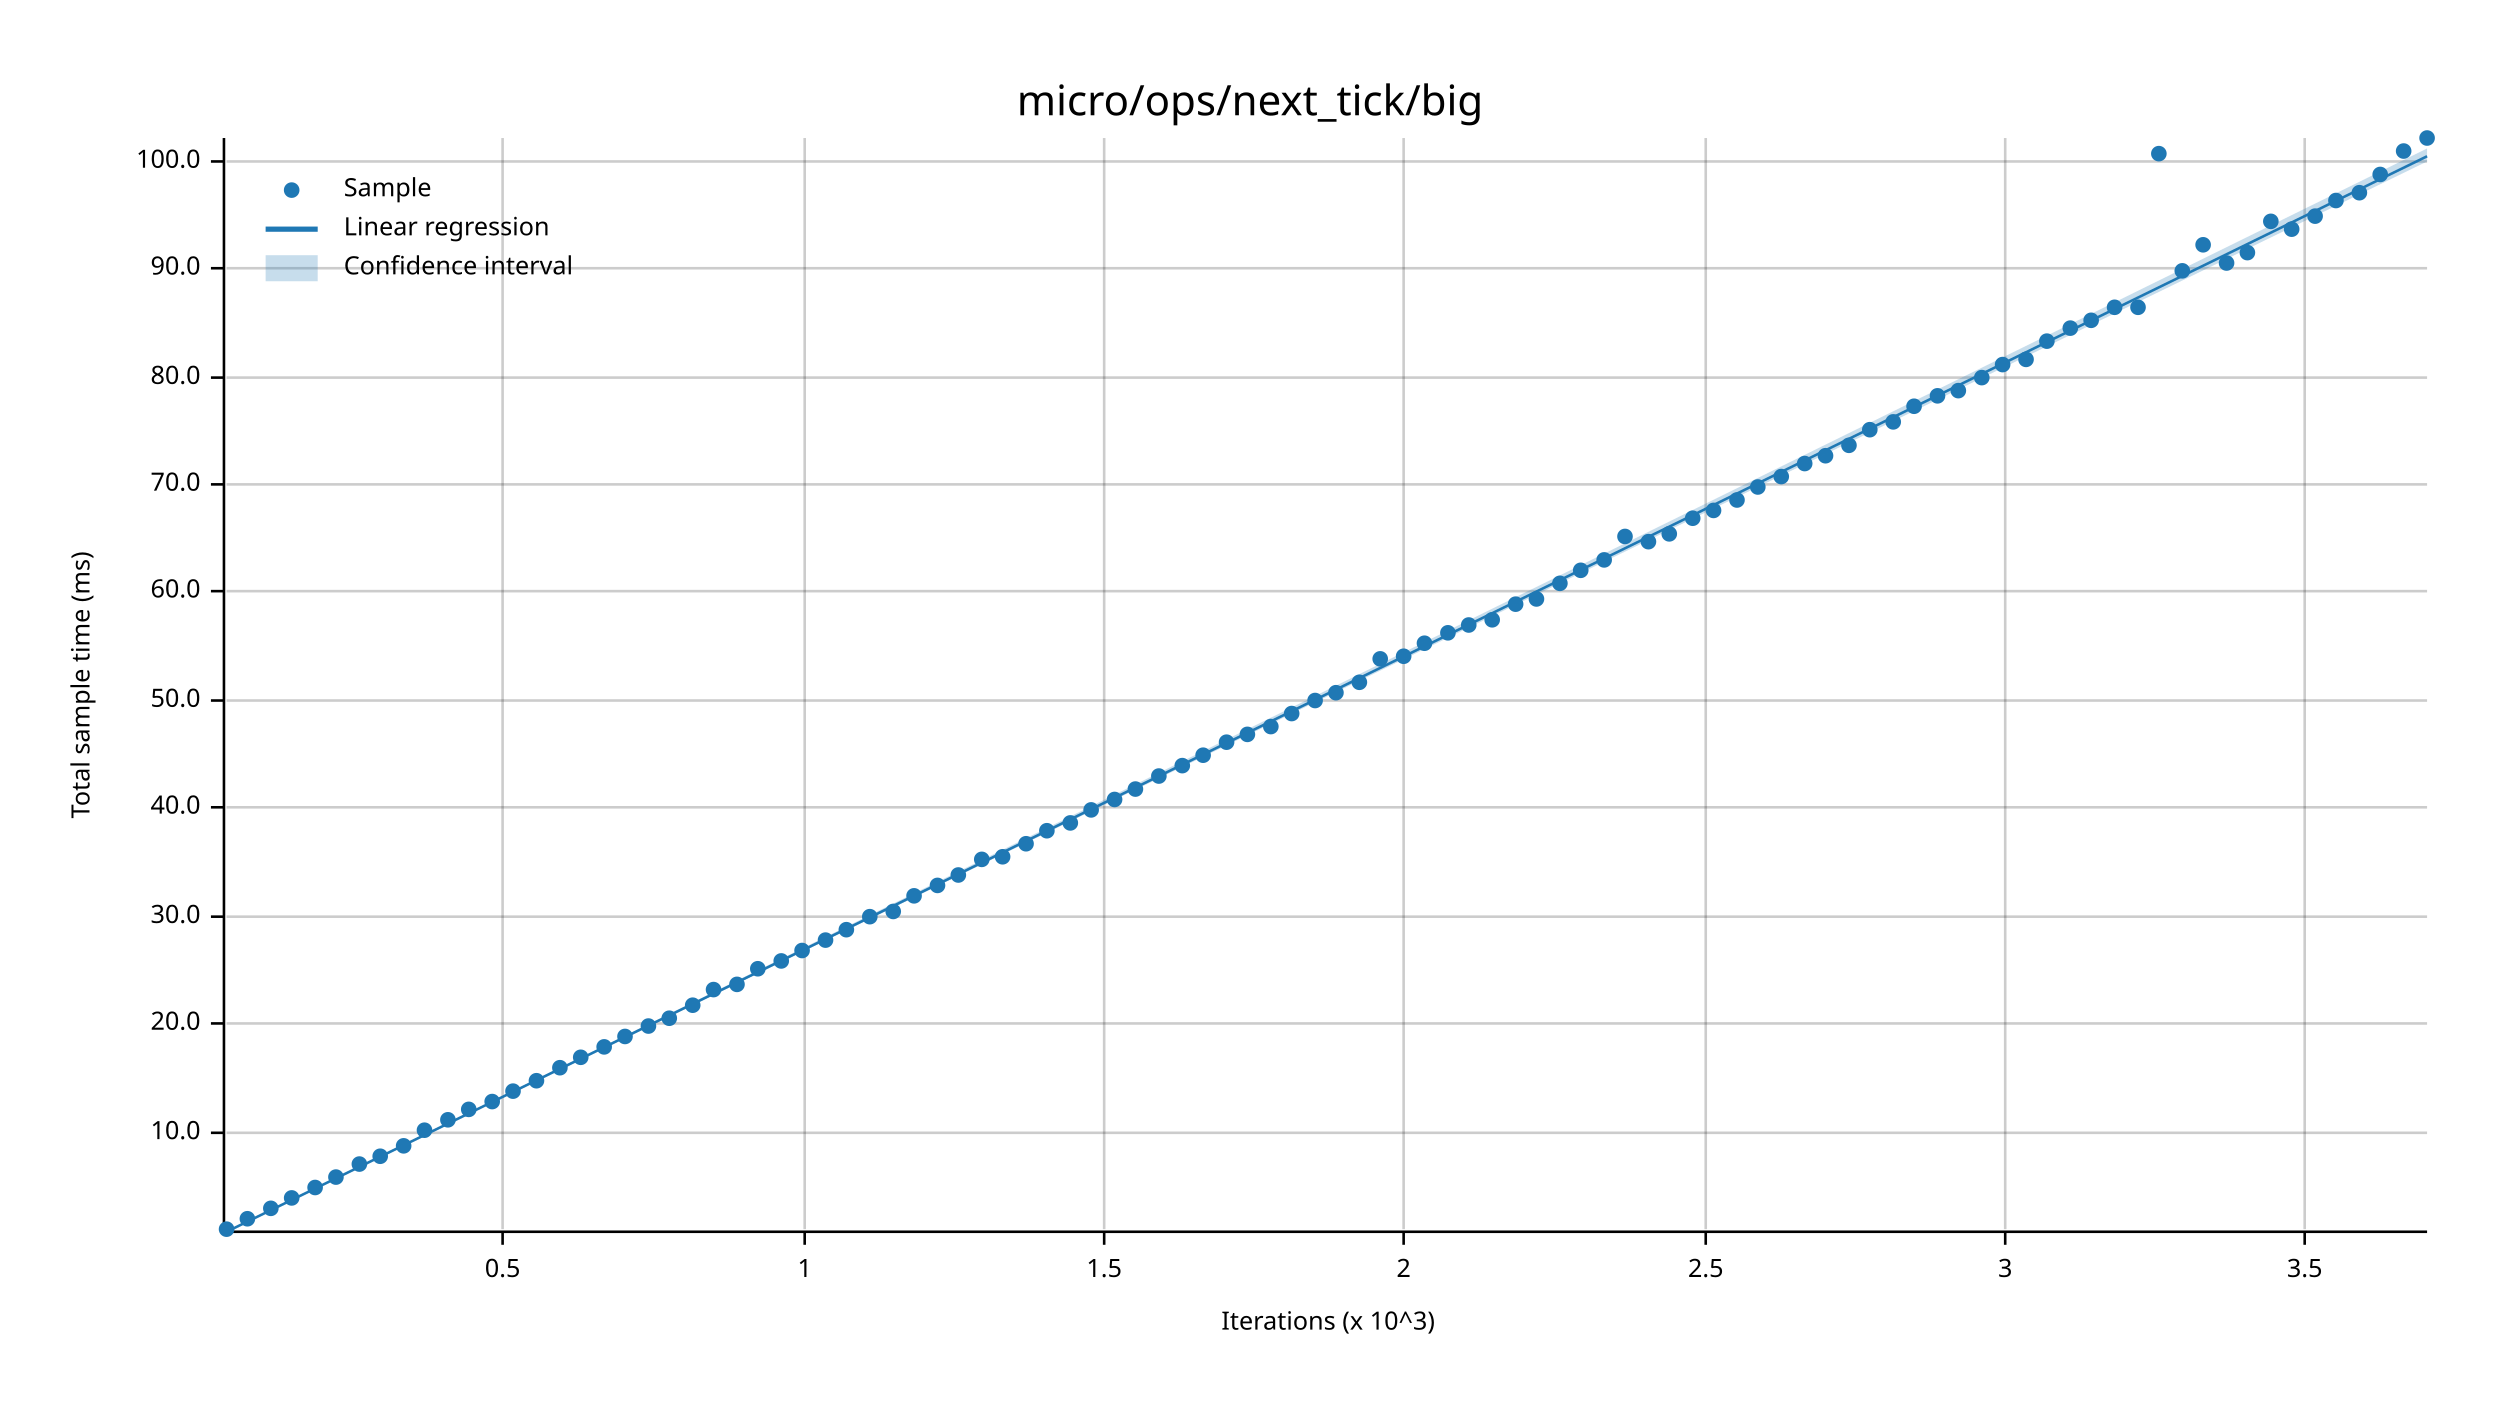
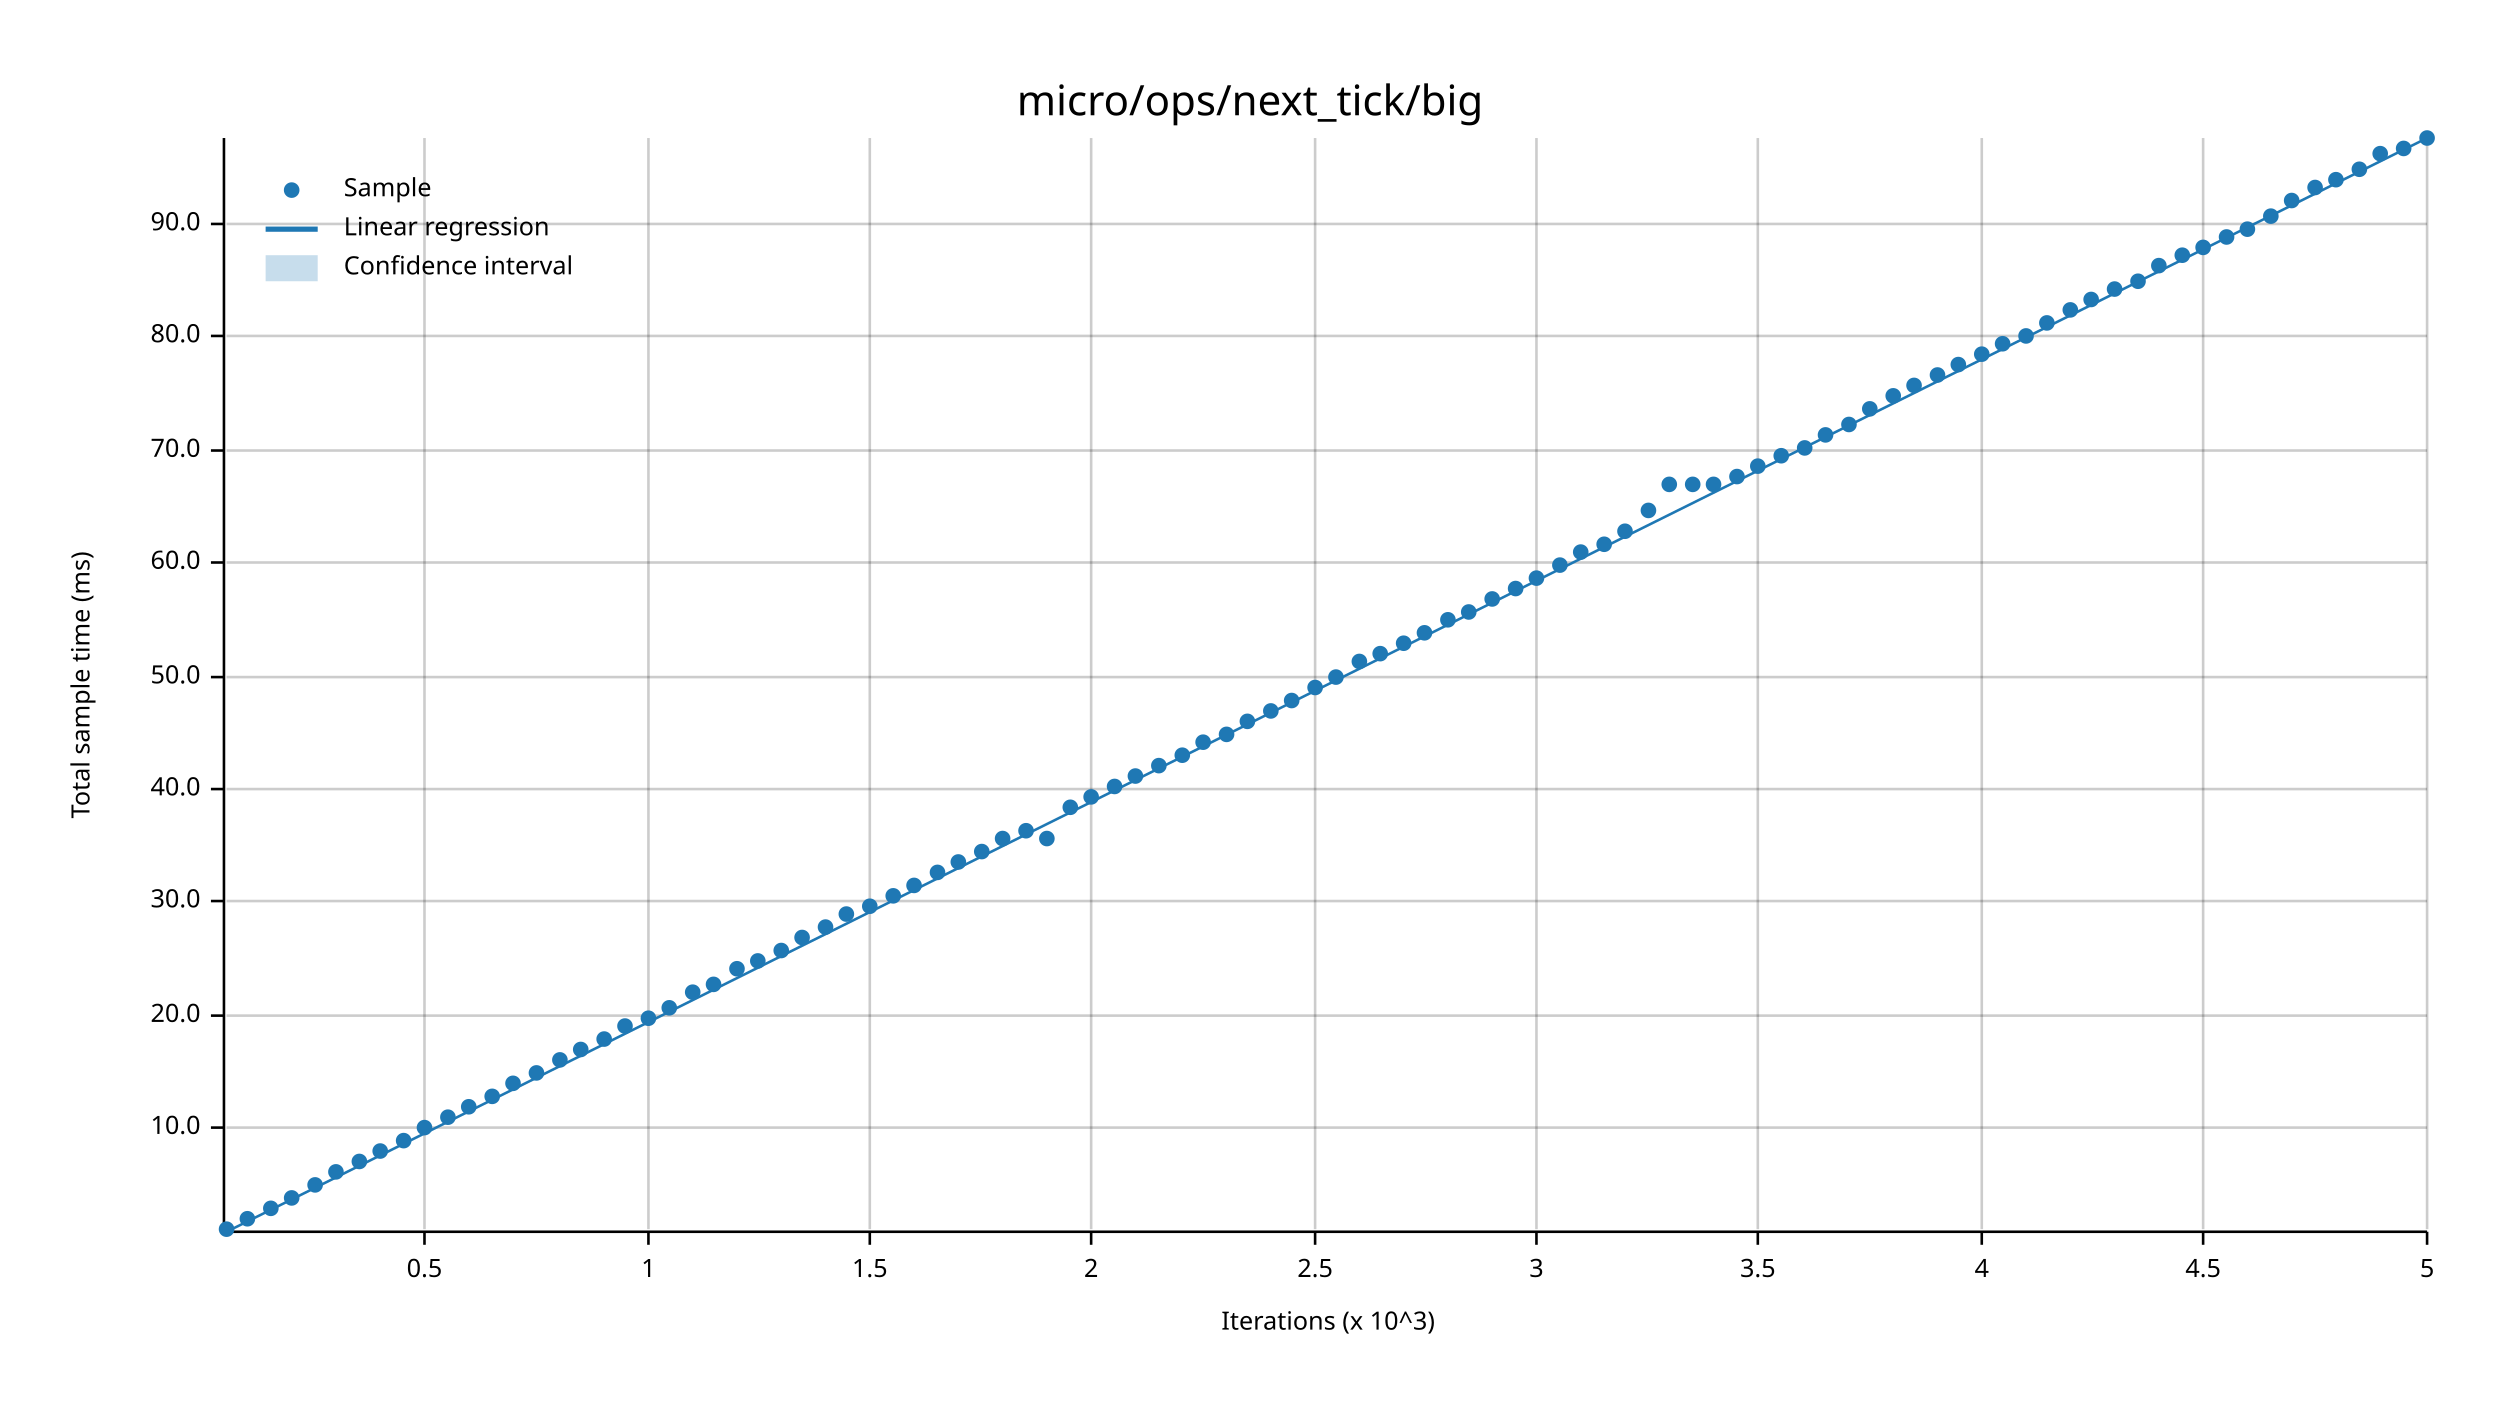
<svg xmlns="http://www.w3.org/2000/svg" width="960" height="540" viewBox="0 0 960 540">
  <text x="480" y="32" dy="0.76em" text-anchor="middle" font-family="sans-serif" font-size="16.129" opacity="1" fill="#000000">
micro/ops/next_tick/big
</text>
  <text x="27" y="263" dy="0.76em" text-anchor="middle" font-family="sans-serif" font-size="9.677" opacity="1" fill="#000000" transform="rotate(270, 27, 263)">
Total sample time (ms)
</text>
  <text x="510" y="513" dy="-0.5ex" text-anchor="middle" font-family="sans-serif" font-size="9.677" opacity="1" fill="#000000">
Iterations (x 10^3)
</text>
-   <line opacity="0.2" stroke="#000000" stroke-width="1" x1="193" y1="472" x2="193" y2="53" />
-   <line opacity="0.2" stroke="#000000" stroke-width="1" x1="309" y1="472" x2="309" y2="53" />
-   <line opacity="0.2" stroke="#000000" stroke-width="1" x1="424" y1="472" x2="424" y2="53" />
-   <line opacity="0.2" stroke="#000000" stroke-width="1" x1="539" y1="472" x2="539" y2="53" />
-   <line opacity="0.2" stroke="#000000" stroke-width="1" x1="655" y1="472" x2="655" y2="53" />
-   <line opacity="0.2" stroke="#000000" stroke-width="1" x1="770" y1="472" x2="770" y2="53" />
-   <line opacity="0.2" stroke="#000000" stroke-width="1" x1="885" y1="472" x2="885" y2="53" />
-   <line opacity="0.2" stroke="#000000" stroke-width="1" x1="87" y1="435" x2="932" y2="435" />
-   <line opacity="0.2" stroke="#000000" stroke-width="1" x1="87" y1="393" x2="932" y2="393" />
-   <line opacity="0.2" stroke="#000000" stroke-width="1" x1="87" y1="352" x2="932" y2="352" />
-   <line opacity="0.2" stroke="#000000" stroke-width="1" x1="87" y1="310" x2="932" y2="310" />
-   <line opacity="0.2" stroke="#000000" stroke-width="1" x1="87" y1="269" x2="932" y2="269" />
-   <line opacity="0.2" stroke="#000000" stroke-width="1" x1="87" y1="227" x2="932" y2="227" />
-   <line opacity="0.2" stroke="#000000" stroke-width="1" x1="87" y1="186" x2="932" y2="186" />
-   <line opacity="0.2" stroke="#000000" stroke-width="1" x1="87" y1="145" x2="932" y2="145" />
-   <line opacity="0.2" stroke="#000000" stroke-width="1" x1="87" y1="103" x2="932" y2="103" />
-   <line opacity="0.2" stroke="#000000" stroke-width="1" x1="87" y1="62" x2="932" y2="62" />
+   <line opacity="0.2" stroke="#000000" stroke-width="1" x1="163" y1="472" x2="163" y2="53" />
+   <line opacity="0.2" stroke="#000000" stroke-width="1" x1="249" y1="472" x2="249" y2="53" />
+   <line opacity="0.2" stroke="#000000" stroke-width="1" x1="334" y1="472" x2="334" y2="53" />
+   <line opacity="0.2" stroke="#000000" stroke-width="1" x1="419" y1="472" x2="419" y2="53" />
+   <line opacity="0.2" stroke="#000000" stroke-width="1" x1="505" y1="472" x2="505" y2="53" />
+   <line opacity="0.2" stroke="#000000" stroke-width="1" x1="590" y1="472" x2="590" y2="53" />
+   <line opacity="0.2" stroke="#000000" stroke-width="1" x1="675" y1="472" x2="675" y2="53" />
+   <line opacity="0.2" stroke="#000000" stroke-width="1" x1="761" y1="472" x2="761" y2="53" />
+   <line opacity="0.2" stroke="#000000" stroke-width="1" x1="846" y1="472" x2="846" y2="53" />
+   <line opacity="0.2" stroke="#000000" stroke-width="1" x1="932" y1="472" x2="932" y2="53" />
+   <line opacity="0.2" stroke="#000000" stroke-width="1" x1="87" y1="433" x2="932" y2="433" />
+   <line opacity="0.2" stroke="#000000" stroke-width="1" x1="87" y1="390" x2="932" y2="390" />
+   <line opacity="0.2" stroke="#000000" stroke-width="1" x1="87" y1="346" x2="932" y2="346" />
+   <line opacity="0.2" stroke="#000000" stroke-width="1" x1="87" y1="303" x2="932" y2="303" />
+   <line opacity="0.2" stroke="#000000" stroke-width="1" x1="87" y1="260" x2="932" y2="260" />
+   <line opacity="0.2" stroke="#000000" stroke-width="1" x1="87" y1="216" x2="932" y2="216" />
+   <line opacity="0.2" stroke="#000000" stroke-width="1" x1="87" y1="173" x2="932" y2="173" />
+   <line opacity="0.2" stroke="#000000" stroke-width="1" x1="87" y1="129" x2="932" y2="129" />
+   <line opacity="0.2" stroke="#000000" stroke-width="1" x1="87" y1="86" x2="932" y2="86" />
  <polyline fill="none" opacity="1" stroke="#000000" stroke-width="1" points="86,53 86,472 " />
-   <text x="77" y="435" dy="0.5ex" text-anchor="end" font-family="sans-serif" font-size="9.677" opacity="1" fill="#000000">
+   <text x="77" y="433" dy="0.5ex" text-anchor="end" font-family="sans-serif" font-size="9.677" opacity="1" fill="#000000">
10.0
</text>
-   <polyline fill="none" opacity="1" stroke="#000000" stroke-width="1" points="81,435 86,435 " />
-   <text x="77" y="393" dy="0.5ex" text-anchor="end" font-family="sans-serif" font-size="9.677" opacity="1" fill="#000000">
+   <polyline fill="none" opacity="1" stroke="#000000" stroke-width="1" points="81,433 86,433 " />
+   <text x="77" y="390" dy="0.5ex" text-anchor="end" font-family="sans-serif" font-size="9.677" opacity="1" fill="#000000">
20.0
</text>
-   <polyline fill="none" opacity="1" stroke="#000000" stroke-width="1" points="81,393 86,393 " />
-   <text x="77" y="352" dy="0.5ex" text-anchor="end" font-family="sans-serif" font-size="9.677" opacity="1" fill="#000000">
+   <polyline fill="none" opacity="1" stroke="#000000" stroke-width="1" points="81,390 86,390 " />
+   <text x="77" y="346" dy="0.5ex" text-anchor="end" font-family="sans-serif" font-size="9.677" opacity="1" fill="#000000">
30.0
</text>
-   <polyline fill="none" opacity="1" stroke="#000000" stroke-width="1" points="81,352 86,352 " />
-   <text x="77" y="310" dy="0.5ex" text-anchor="end" font-family="sans-serif" font-size="9.677" opacity="1" fill="#000000">
+   <polyline fill="none" opacity="1" stroke="#000000" stroke-width="1" points="81,346 86,346 " />
+   <text x="77" y="303" dy="0.5ex" text-anchor="end" font-family="sans-serif" font-size="9.677" opacity="1" fill="#000000">
40.0
</text>
-   <polyline fill="none" opacity="1" stroke="#000000" stroke-width="1" points="81,310 86,310 " />
-   <text x="77" y="269" dy="0.5ex" text-anchor="end" font-family="sans-serif" font-size="9.677" opacity="1" fill="#000000">
+   <polyline fill="none" opacity="1" stroke="#000000" stroke-width="1" points="81,303 86,303 " />
+   <text x="77" y="260" dy="0.5ex" text-anchor="end" font-family="sans-serif" font-size="9.677" opacity="1" fill="#000000">
50.0
</text>
-   <polyline fill="none" opacity="1" stroke="#000000" stroke-width="1" points="81,269 86,269 " />
-   <text x="77" y="227" dy="0.5ex" text-anchor="end" font-family="sans-serif" font-size="9.677" opacity="1" fill="#000000">
+   <polyline fill="none" opacity="1" stroke="#000000" stroke-width="1" points="81,260 86,260 " />
+   <text x="77" y="216" dy="0.5ex" text-anchor="end" font-family="sans-serif" font-size="9.677" opacity="1" fill="#000000">
60.0
</text>
-   <polyline fill="none" opacity="1" stroke="#000000" stroke-width="1" points="81,227 86,227 " />
-   <text x="77" y="186" dy="0.5ex" text-anchor="end" font-family="sans-serif" font-size="9.677" opacity="1" fill="#000000">
+   <polyline fill="none" opacity="1" stroke="#000000" stroke-width="1" points="81,216 86,216 " />
+   <text x="77" y="173" dy="0.5ex" text-anchor="end" font-family="sans-serif" font-size="9.677" opacity="1" fill="#000000">
70.0
</text>
-   <polyline fill="none" opacity="1" stroke="#000000" stroke-width="1" points="81,186 86,186 " />
-   <text x="77" y="145" dy="0.5ex" text-anchor="end" font-family="sans-serif" font-size="9.677" opacity="1" fill="#000000">
+   <polyline fill="none" opacity="1" stroke="#000000" stroke-width="1" points="81,173 86,173 " />
+   <text x="77" y="129" dy="0.5ex" text-anchor="end" font-family="sans-serif" font-size="9.677" opacity="1" fill="#000000">
80.0
</text>
-   <polyline fill="none" opacity="1" stroke="#000000" stroke-width="1" points="81,145 86,145 " />
-   <text x="77" y="103" dy="0.5ex" text-anchor="end" font-family="sans-serif" font-size="9.677" opacity="1" fill="#000000">
+   <polyline fill="none" opacity="1" stroke="#000000" stroke-width="1" points="81,129 86,129 " />
+   <text x="77" y="86" dy="0.5ex" text-anchor="end" font-family="sans-serif" font-size="9.677" opacity="1" fill="#000000">
90.0
</text>
-   <polyline fill="none" opacity="1" stroke="#000000" stroke-width="1" points="81,103 86,103 " />
-   <text x="77" y="62" dy="0.5ex" text-anchor="end" font-family="sans-serif" font-size="9.677" opacity="1" fill="#000000">
- 100.0
- </text>
-   <polyline fill="none" opacity="1" stroke="#000000" stroke-width="1" points="81,62 86,62 " />
+   <polyline fill="none" opacity="1" stroke="#000000" stroke-width="1" points="81,86 86,86 " />
  <polyline fill="none" opacity="1" stroke="#000000" stroke-width="1" points="87,473 932,473 " />
-   <text x="193" y="483" dy="0.76em" text-anchor="middle" font-family="sans-serif" font-size="9.677" opacity="1" fill="#000000">
+   <text x="163" y="483" dy="0.76em" text-anchor="middle" font-family="sans-serif" font-size="9.677" opacity="1" fill="#000000">
0.5
</text>
-   <polyline fill="none" opacity="1" stroke="#000000" stroke-width="1" points="193,473 193,478 " />
-   <text x="309" y="483" dy="0.76em" text-anchor="middle" font-family="sans-serif" font-size="9.677" opacity="1" fill="#000000">
+   <polyline fill="none" opacity="1" stroke="#000000" stroke-width="1" points="163,473 163,478 " />
+   <text x="249" y="483" dy="0.76em" text-anchor="middle" font-family="sans-serif" font-size="9.677" opacity="1" fill="#000000">
1
</text>
-   <polyline fill="none" opacity="1" stroke="#000000" stroke-width="1" points="309,473 309,478 " />
-   <text x="424" y="483" dy="0.76em" text-anchor="middle" font-family="sans-serif" font-size="9.677" opacity="1" fill="#000000">
+   <polyline fill="none" opacity="1" stroke="#000000" stroke-width="1" points="249,473 249,478 " />
+   <text x="334" y="483" dy="0.76em" text-anchor="middle" font-family="sans-serif" font-size="9.677" opacity="1" fill="#000000">
1.5
</text>
-   <polyline fill="none" opacity="1" stroke="#000000" stroke-width="1" points="424,473 424,478 " />
-   <text x="539" y="483" dy="0.76em" text-anchor="middle" font-family="sans-serif" font-size="9.677" opacity="1" fill="#000000">
+   <polyline fill="none" opacity="1" stroke="#000000" stroke-width="1" points="334,473 334,478 " />
+   <text x="419" y="483" dy="0.76em" text-anchor="middle" font-family="sans-serif" font-size="9.677" opacity="1" fill="#000000">
2
</text>
-   <polyline fill="none" opacity="1" stroke="#000000" stroke-width="1" points="539,473 539,478 " />
-   <text x="655" y="483" dy="0.76em" text-anchor="middle" font-family="sans-serif" font-size="9.677" opacity="1" fill="#000000">
+   <polyline fill="none" opacity="1" stroke="#000000" stroke-width="1" points="419,473 419,478 " />
+   <text x="505" y="483" dy="0.76em" text-anchor="middle" font-family="sans-serif" font-size="9.677" opacity="1" fill="#000000">
2.5
</text>
-   <polyline fill="none" opacity="1" stroke="#000000" stroke-width="1" points="655,473 655,478 " />
-   <text x="770" y="483" dy="0.76em" text-anchor="middle" font-family="sans-serif" font-size="9.677" opacity="1" fill="#000000">
+   <polyline fill="none" opacity="1" stroke="#000000" stroke-width="1" points="505,473 505,478 " />
+   <text x="590" y="483" dy="0.76em" text-anchor="middle" font-family="sans-serif" font-size="9.677" opacity="1" fill="#000000">
3
</text>
-   <polyline fill="none" opacity="1" stroke="#000000" stroke-width="1" points="770,473 770,478 " />
-   <text x="885" y="483" dy="0.76em" text-anchor="middle" font-family="sans-serif" font-size="9.677" opacity="1" fill="#000000">
+   <polyline fill="none" opacity="1" stroke="#000000" stroke-width="1" points="590,473 590,478 " />
+   <text x="675" y="483" dy="0.76em" text-anchor="middle" font-family="sans-serif" font-size="9.677" opacity="1" fill="#000000">
3.5
</text>
-   <polyline fill="none" opacity="1" stroke="#000000" stroke-width="1" points="885,473 885,478 " />
+   <polyline fill="none" opacity="1" stroke="#000000" stroke-width="1" points="675,473 675,478 " />
+   <text x="761" y="483" dy="0.76em" text-anchor="middle" font-family="sans-serif" font-size="9.677" opacity="1" fill="#000000">
+ 4
+ </text>
+   <polyline fill="none" opacity="1" stroke="#000000" stroke-width="1" points="761,473 761,478 " />
+   <text x="846" y="483" dy="0.76em" text-anchor="middle" font-family="sans-serif" font-size="9.677" opacity="1" fill="#000000">
+ 4.5
+ </text>
+   <polyline fill="none" opacity="1" stroke="#000000" stroke-width="1" points="846,473 846,478 " />
+   <text x="932" y="483" dy="0.76em" text-anchor="middle" font-family="sans-serif" font-size="9.677" opacity="1" fill="#000000">
+ 5
+ </text>
+   <polyline fill="none" opacity="1" stroke="#000000" stroke-width="1" points="932,473 932,478 " />
  <circle cx="87" cy="472" r="3" opacity="1" fill="#1F78B4" stroke="none" stroke-width="1" />
  <circle cx="95" cy="468" r="3" opacity="1" fill="#1F78B4" stroke="none" stroke-width="1" />
  <circle cx="104" cy="464" r="3" opacity="1" fill="#1F78B4" stroke="none" stroke-width="1" />
  <circle cx="112" cy="460" r="3" opacity="1" fill="#1F78B4" stroke="none" stroke-width="1" />
-   <circle cx="121" cy="456" r="3" opacity="1" fill="#1F78B4" stroke="none" stroke-width="1" />
-   <circle cx="129" cy="452" r="3" opacity="1" fill="#1F78B4" stroke="none" stroke-width="1" />
-   <circle cx="138" cy="447" r="3" opacity="1" fill="#1F78B4" stroke="none" stroke-width="1" />
-   <circle cx="146" cy="444" r="3" opacity="1" fill="#1F78B4" stroke="none" stroke-width="1" />
-   <circle cx="155" cy="440" r="3" opacity="1" fill="#1F78B4" stroke="none" stroke-width="1" />
-   <circle cx="163" cy="434" r="3" opacity="1" fill="#1F78B4" stroke="none" stroke-width="1" />
-   <circle cx="172" cy="430" r="3" opacity="1" fill="#1F78B4" stroke="none" stroke-width="1" />
-   <circle cx="180" cy="426" r="3" opacity="1" fill="#1F78B4" stroke="none" stroke-width="1" />
-   <circle cx="189" cy="423" r="3" opacity="1" fill="#1F78B4" stroke="none" stroke-width="1" />
-   <circle cx="197" cy="419" r="3" opacity="1" fill="#1F78B4" stroke="none" stroke-width="1" />
-   <circle cx="206" cy="415" r="3" opacity="1" fill="#1F78B4" stroke="none" stroke-width="1" />
-   <circle cx="215" cy="410" r="3" opacity="1" fill="#1F78B4" stroke="none" stroke-width="1" />
-   <circle cx="223" cy="406" r="3" opacity="1" fill="#1F78B4" stroke="none" stroke-width="1" />
-   <circle cx="232" cy="402" r="3" opacity="1" fill="#1F78B4" stroke="none" stroke-width="1" />
-   <circle cx="240" cy="398" r="3" opacity="1" fill="#1F78B4" stroke="none" stroke-width="1" />
-   <circle cx="249" cy="394" r="3" opacity="1" fill="#1F78B4" stroke="none" stroke-width="1" />
-   <circle cx="257" cy="391" r="3" opacity="1" fill="#1F78B4" stroke="none" stroke-width="1" />
-   <circle cx="266" cy="386" r="3" opacity="1" fill="#1F78B4" stroke="none" stroke-width="1" />
-   <circle cx="274" cy="380" r="3" opacity="1" fill="#1F78B4" stroke="none" stroke-width="1" />
-   <circle cx="283" cy="378" r="3" opacity="1" fill="#1F78B4" stroke="none" stroke-width="1" />
-   <circle cx="291" cy="372" r="3" opacity="1" fill="#1F78B4" stroke="none" stroke-width="1" />
-   <circle cx="300" cy="369" r="3" opacity="1" fill="#1F78B4" stroke="none" stroke-width="1" />
-   <circle cx="308" cy="365" r="3" opacity="1" fill="#1F78B4" stroke="none" stroke-width="1" />
-   <circle cx="317" cy="361" r="3" opacity="1" fill="#1F78B4" stroke="none" stroke-width="1" />
-   <circle cx="325" cy="357" r="3" opacity="1" fill="#1F78B4" stroke="none" stroke-width="1" />
-   <circle cx="334" cy="352" r="3" opacity="1" fill="#1F78B4" stroke="none" stroke-width="1" />
-   <circle cx="343" cy="350" r="3" opacity="1" fill="#1F78B4" stroke="none" stroke-width="1" />
-   <circle cx="351" cy="344" r="3" opacity="1" fill="#1F78B4" stroke="none" stroke-width="1" />
-   <circle cx="360" cy="340" r="3" opacity="1" fill="#1F78B4" stroke="none" stroke-width="1" />
-   <circle cx="368" cy="336" r="3" opacity="1" fill="#1F78B4" stroke="none" stroke-width="1" />
-   <circle cx="377" cy="330" r="3" opacity="1" fill="#1F78B4" stroke="none" stroke-width="1" />
-   <circle cx="385" cy="329" r="3" opacity="1" fill="#1F78B4" stroke="none" stroke-width="1" />
-   <circle cx="394" cy="324" r="3" opacity="1" fill="#1F78B4" stroke="none" stroke-width="1" />
-   <circle cx="402" cy="319" r="3" opacity="1" fill="#1F78B4" stroke="none" stroke-width="1" />
-   <circle cx="411" cy="316" r="3" opacity="1" fill="#1F78B4" stroke="none" stroke-width="1" />
-   <circle cx="419" cy="311" r="3" opacity="1" fill="#1F78B4" stroke="none" stroke-width="1" />
-   <circle cx="428" cy="307" r="3" opacity="1" fill="#1F78B4" stroke="none" stroke-width="1" />
-   <circle cx="436" cy="303" r="3" opacity="1" fill="#1F78B4" stroke="none" stroke-width="1" />
-   <circle cx="445" cy="298" r="3" opacity="1" fill="#1F78B4" stroke="none" stroke-width="1" />
-   <circle cx="454" cy="294" r="3" opacity="1" fill="#1F78B4" stroke="none" stroke-width="1" />
-   <circle cx="462" cy="290" r="3" opacity="1" fill="#1F78B4" stroke="none" stroke-width="1" />
-   <circle cx="471" cy="285" r="3" opacity="1" fill="#1F78B4" stroke="none" stroke-width="1" />
-   <circle cx="479" cy="282" r="3" opacity="1" fill="#1F78B4" stroke="none" stroke-width="1" />
-   <circle cx="488" cy="279" r="3" opacity="1" fill="#1F78B4" stroke="none" stroke-width="1" />
-   <circle cx="496" cy="274" r="3" opacity="1" fill="#1F78B4" stroke="none" stroke-width="1" />
-   <circle cx="505" cy="269" r="3" opacity="1" fill="#1F78B4" stroke="none" stroke-width="1" />
-   <circle cx="513" cy="266" r="3" opacity="1" fill="#1F78B4" stroke="none" stroke-width="1" />
-   <circle cx="522" cy="262" r="3" opacity="1" fill="#1F78B4" stroke="none" stroke-width="1" />
-   <circle cx="530" cy="253" r="3" opacity="1" fill="#1F78B4" stroke="none" stroke-width="1" />
-   <circle cx="539" cy="252" r="3" opacity="1" fill="#1F78B4" stroke="none" stroke-width="1" />
-   <circle cx="547" cy="247" r="3" opacity="1" fill="#1F78B4" stroke="none" stroke-width="1" />
-   <circle cx="556" cy="243" r="3" opacity="1" fill="#1F78B4" stroke="none" stroke-width="1" />
-   <circle cx="564" cy="240" r="3" opacity="1" fill="#1F78B4" stroke="none" stroke-width="1" />
-   <circle cx="573" cy="238" r="3" opacity="1" fill="#1F78B4" stroke="none" stroke-width="1" />
-   <circle cx="582" cy="232" r="3" opacity="1" fill="#1F78B4" stroke="none" stroke-width="1" />
-   <circle cx="590" cy="230" r="3" opacity="1" fill="#1F78B4" stroke="none" stroke-width="1" />
-   <circle cx="599" cy="224" r="3" opacity="1" fill="#1F78B4" stroke="none" stroke-width="1" />
-   <circle cx="607" cy="219" r="3" opacity="1" fill="#1F78B4" stroke="none" stroke-width="1" />
-   <circle cx="616" cy="215" r="3" opacity="1" fill="#1F78B4" stroke="none" stroke-width="1" />
-   <circle cx="624" cy="206" r="3" opacity="1" fill="#1F78B4" stroke="none" stroke-width="1" />
-   <circle cx="633" cy="208" r="3" opacity="1" fill="#1F78B4" stroke="none" stroke-width="1" />
-   <circle cx="641" cy="205" r="3" opacity="1" fill="#1F78B4" stroke="none" stroke-width="1" />
-   <circle cx="650" cy="199" r="3" opacity="1" fill="#1F78B4" stroke="none" stroke-width="1" />
-   <circle cx="658" cy="196" r="3" opacity="1" fill="#1F78B4" stroke="none" stroke-width="1" />
-   <circle cx="667" cy="192" r="3" opacity="1" fill="#1F78B4" stroke="none" stroke-width="1" />
-   <circle cx="675" cy="187" r="3" opacity="1" fill="#1F78B4" stroke="none" stroke-width="1" />
-   <circle cx="684" cy="183" r="3" opacity="1" fill="#1F78B4" stroke="none" stroke-width="1" />
-   <circle cx="693" cy="178" r="3" opacity="1" fill="#1F78B4" stroke="none" stroke-width="1" />
-   <circle cx="701" cy="175" r="3" opacity="1" fill="#1F78B4" stroke="none" stroke-width="1" />
-   <circle cx="710" cy="171" r="3" opacity="1" fill="#1F78B4" stroke="none" stroke-width="1" />
-   <circle cx="718" cy="165" r="3" opacity="1" fill="#1F78B4" stroke="none" stroke-width="1" />
-   <circle cx="727" cy="162" r="3" opacity="1" fill="#1F78B4" stroke="none" stroke-width="1" />
-   <circle cx="735" cy="156" r="3" opacity="1" fill="#1F78B4" stroke="none" stroke-width="1" />
-   <circle cx="744" cy="152" r="3" opacity="1" fill="#1F78B4" stroke="none" stroke-width="1" />
-   <circle cx="752" cy="150" r="3" opacity="1" fill="#1F78B4" stroke="none" stroke-width="1" />
-   <circle cx="761" cy="145" r="3" opacity="1" fill="#1F78B4" stroke="none" stroke-width="1" />
-   <circle cx="769" cy="140" r="3" opacity="1" fill="#1F78B4" stroke="none" stroke-width="1" />
-   <circle cx="778" cy="138" r="3" opacity="1" fill="#1F78B4" stroke="none" stroke-width="1" />
-   <circle cx="786" cy="131" r="3" opacity="1" fill="#1F78B4" stroke="none" stroke-width="1" />
-   <circle cx="795" cy="126" r="3" opacity="1" fill="#1F78B4" stroke="none" stroke-width="1" />
-   <circle cx="803" cy="123" r="3" opacity="1" fill="#1F78B4" stroke="none" stroke-width="1" />
-   <circle cx="812" cy="118" r="3" opacity="1" fill="#1F78B4" stroke="none" stroke-width="1" />
-   <circle cx="821" cy="118" r="3" opacity="1" fill="#1F78B4" stroke="none" stroke-width="1" />
-   <circle cx="829" cy="59" r="3" opacity="1" fill="#1F78B4" stroke="none" stroke-width="1" />
-   <circle cx="838" cy="104" r="3" opacity="1" fill="#1F78B4" stroke="none" stroke-width="1" />
-   <circle cx="846" cy="94" r="3" opacity="1" fill="#1F78B4" stroke="none" stroke-width="1" />
-   <circle cx="855" cy="101" r="3" opacity="1" fill="#1F78B4" stroke="none" stroke-width="1" />
-   <circle cx="863" cy="97" r="3" opacity="1" fill="#1F78B4" stroke="none" stroke-width="1" />
-   <circle cx="872" cy="85" r="3" opacity="1" fill="#1F78B4" stroke="none" stroke-width="1" />
-   <circle cx="880" cy="88" r="3" opacity="1" fill="#1F78B4" stroke="none" stroke-width="1" />
-   <circle cx="889" cy="83" r="3" opacity="1" fill="#1F78B4" stroke="none" stroke-width="1" />
-   <circle cx="897" cy="77" r="3" opacity="1" fill="#1F78B4" stroke="none" stroke-width="1" />
-   <circle cx="906" cy="74" r="3" opacity="1" fill="#1F78B4" stroke="none" stroke-width="1" />
-   <circle cx="914" cy="67" r="3" opacity="1" fill="#1F78B4" stroke="none" stroke-width="1" />
-   <circle cx="923" cy="58" r="3" opacity="1" fill="#1F78B4" stroke="none" stroke-width="1" />
+   <circle cx="121" cy="455" r="3" opacity="1" fill="#1F78B4" stroke="none" stroke-width="1" />
+   <circle cx="129" cy="450" r="3" opacity="1" fill="#1F78B4" stroke="none" stroke-width="1" />
+   <circle cx="138" cy="446" r="3" opacity="1" fill="#1F78B4" stroke="none" stroke-width="1" />
+   <circle cx="146" cy="442" r="3" opacity="1" fill="#1F78B4" stroke="none" stroke-width="1" />
+   <circle cx="155" cy="438" r="3" opacity="1" fill="#1F78B4" stroke="none" stroke-width="1" />
+   <circle cx="163" cy="433" r="3" opacity="1" fill="#1F78B4" stroke="none" stroke-width="1" />
+   <circle cx="172" cy="429" r="3" opacity="1" fill="#1F78B4" stroke="none" stroke-width="1" />
+   <circle cx="180" cy="425" r="3" opacity="1" fill="#1F78B4" stroke="none" stroke-width="1" />
+   <circle cx="189" cy="421" r="3" opacity="1" fill="#1F78B4" stroke="none" stroke-width="1" />
+   <circle cx="197" cy="416" r="3" opacity="1" fill="#1F78B4" stroke="none" stroke-width="1" />
+   <circle cx="206" cy="412" r="3" opacity="1" fill="#1F78B4" stroke="none" stroke-width="1" />
+   <circle cx="215" cy="407" r="3" opacity="1" fill="#1F78B4" stroke="none" stroke-width="1" />
+   <circle cx="223" cy="403" r="3" opacity="1" fill="#1F78B4" stroke="none" stroke-width="1" />
+   <circle cx="232" cy="399" r="3" opacity="1" fill="#1F78B4" stroke="none" stroke-width="1" />
+   <circle cx="240" cy="394" r="3" opacity="1" fill="#1F78B4" stroke="none" stroke-width="1" />
+   <circle cx="249" cy="391" r="3" opacity="1" fill="#1F78B4" stroke="none" stroke-width="1" />
+   <circle cx="257" cy="387" r="3" opacity="1" fill="#1F78B4" stroke="none" stroke-width="1" />
+   <circle cx="266" cy="381" r="3" opacity="1" fill="#1F78B4" stroke="none" stroke-width="1" />
+   <circle cx="274" cy="378" r="3" opacity="1" fill="#1F78B4" stroke="none" stroke-width="1" />
+   <circle cx="283" cy="372" r="3" opacity="1" fill="#1F78B4" stroke="none" stroke-width="1" />
+   <circle cx="291" cy="369" r="3" opacity="1" fill="#1F78B4" stroke="none" stroke-width="1" />
+   <circle cx="300" cy="365" r="3" opacity="1" fill="#1F78B4" stroke="none" stroke-width="1" />
+   <circle cx="308" cy="360" r="3" opacity="1" fill="#1F78B4" stroke="none" stroke-width="1" />
+   <circle cx="317" cy="356" r="3" opacity="1" fill="#1F78B4" stroke="none" stroke-width="1" />
+   <circle cx="325" cy="351" r="3" opacity="1" fill="#1F78B4" stroke="none" stroke-width="1" />
+   <circle cx="334" cy="348" r="3" opacity="1" fill="#1F78B4" stroke="none" stroke-width="1" />
+   <circle cx="343" cy="344" r="3" opacity="1" fill="#1F78B4" stroke="none" stroke-width="1" />
+   <circle cx="351" cy="340" r="3" opacity="1" fill="#1F78B4" stroke="none" stroke-width="1" />
+   <circle cx="360" cy="335" r="3" opacity="1" fill="#1F78B4" stroke="none" stroke-width="1" />
+   <circle cx="368" cy="331" r="3" opacity="1" fill="#1F78B4" stroke="none" stroke-width="1" />
+   <circle cx="377" cy="327" r="3" opacity="1" fill="#1F78B4" stroke="none" stroke-width="1" />
+   <circle cx="385" cy="322" r="3" opacity="1" fill="#1F78B4" stroke="none" stroke-width="1" />
+   <circle cx="394" cy="319" r="3" opacity="1" fill="#1F78B4" stroke="none" stroke-width="1" />
+   <circle cx="402" cy="322" r="3" opacity="1" fill="#1F78B4" stroke="none" stroke-width="1" />
+   <circle cx="411" cy="310" r="3" opacity="1" fill="#1F78B4" stroke="none" stroke-width="1" />
+   <circle cx="419" cy="306" r="3" opacity="1" fill="#1F78B4" stroke="none" stroke-width="1" />
+   <circle cx="428" cy="302" r="3" opacity="1" fill="#1F78B4" stroke="none" stroke-width="1" />
+   <circle cx="436" cy="298" r="3" opacity="1" fill="#1F78B4" stroke="none" stroke-width="1" />
+   <circle cx="445" cy="294" r="3" opacity="1" fill="#1F78B4" stroke="none" stroke-width="1" />
+   <circle cx="454" cy="290" r="3" opacity="1" fill="#1F78B4" stroke="none" stroke-width="1" />
+   <circle cx="462" cy="285" r="3" opacity="1" fill="#1F78B4" stroke="none" stroke-width="1" />
+   <circle cx="471" cy="282" r="3" opacity="1" fill="#1F78B4" stroke="none" stroke-width="1" />
+   <circle cx="479" cy="277" r="3" opacity="1" fill="#1F78B4" stroke="none" stroke-width="1" />
+   <circle cx="488" cy="273" r="3" opacity="1" fill="#1F78B4" stroke="none" stroke-width="1" />
+   <circle cx="496" cy="269" r="3" opacity="1" fill="#1F78B4" stroke="none" stroke-width="1" />
+   <circle cx="505" cy="264" r="3" opacity="1" fill="#1F78B4" stroke="none" stroke-width="1" />
+   <circle cx="513" cy="260" r="3" opacity="1" fill="#1F78B4" stroke="none" stroke-width="1" />
+   <circle cx="522" cy="254" r="3" opacity="1" fill="#1F78B4" stroke="none" stroke-width="1" />
+   <circle cx="530" cy="251" r="3" opacity="1" fill="#1F78B4" stroke="none" stroke-width="1" />
+   <circle cx="539" cy="247" r="3" opacity="1" fill="#1F78B4" stroke="none" stroke-width="1" />
+   <circle cx="547" cy="243" r="3" opacity="1" fill="#1F78B4" stroke="none" stroke-width="1" />
+   <circle cx="556" cy="238" r="3" opacity="1" fill="#1F78B4" stroke="none" stroke-width="1" />
+   <circle cx="564" cy="235" r="3" opacity="1" fill="#1F78B4" stroke="none" stroke-width="1" />
+   <circle cx="573" cy="230" r="3" opacity="1" fill="#1F78B4" stroke="none" stroke-width="1" />
+   <circle cx="582" cy="226" r="3" opacity="1" fill="#1F78B4" stroke="none" stroke-width="1" />
+   <circle cx="590" cy="222" r="3" opacity="1" fill="#1F78B4" stroke="none" stroke-width="1" />
+   <circle cx="599" cy="217" r="3" opacity="1" fill="#1F78B4" stroke="none" stroke-width="1" />
+   <circle cx="607" cy="212" r="3" opacity="1" fill="#1F78B4" stroke="none" stroke-width="1" />
+   <circle cx="616" cy="209" r="3" opacity="1" fill="#1F78B4" stroke="none" stroke-width="1" />
+   <circle cx="624" cy="204" r="3" opacity="1" fill="#1F78B4" stroke="none" stroke-width="1" />
+   <circle cx="633" cy="196" r="3" opacity="1" fill="#1F78B4" stroke="none" stroke-width="1" />
+   <circle cx="641" cy="186" r="3" opacity="1" fill="#1F78B4" stroke="none" stroke-width="1" />
+   <circle cx="650" cy="186" r="3" opacity="1" fill="#1F78B4" stroke="none" stroke-width="1" />
+   <circle cx="658" cy="186" r="3" opacity="1" fill="#1F78B4" stroke="none" stroke-width="1" />
+   <circle cx="667" cy="183" r="3" opacity="1" fill="#1F78B4" stroke="none" stroke-width="1" />
+   <circle cx="675" cy="179" r="3" opacity="1" fill="#1F78B4" stroke="none" stroke-width="1" />
+   <circle cx="684" cy="175" r="3" opacity="1" fill="#1F78B4" stroke="none" stroke-width="1" />
+   <circle cx="693" cy="172" r="3" opacity="1" fill="#1F78B4" stroke="none" stroke-width="1" />
+   <circle cx="701" cy="167" r="3" opacity="1" fill="#1F78B4" stroke="none" stroke-width="1" />
+   <circle cx="710" cy="163" r="3" opacity="1" fill="#1F78B4" stroke="none" stroke-width="1" />
+   <circle cx="718" cy="157" r="3" opacity="1" fill="#1F78B4" stroke="none" stroke-width="1" />
+   <circle cx="727" cy="152" r="3" opacity="1" fill="#1F78B4" stroke="none" stroke-width="1" />
+   <circle cx="735" cy="148" r="3" opacity="1" fill="#1F78B4" stroke="none" stroke-width="1" />
+   <circle cx="744" cy="144" r="3" opacity="1" fill="#1F78B4" stroke="none" stroke-width="1" />
+   <circle cx="752" cy="140" r="3" opacity="1" fill="#1F78B4" stroke="none" stroke-width="1" />
+   <circle cx="761" cy="136" r="3" opacity="1" fill="#1F78B4" stroke="none" stroke-width="1" />
+   <circle cx="769" cy="132" r="3" opacity="1" fill="#1F78B4" stroke="none" stroke-width="1" />
+   <circle cx="778" cy="129" r="3" opacity="1" fill="#1F78B4" stroke="none" stroke-width="1" />
+   <circle cx="786" cy="124" r="3" opacity="1" fill="#1F78B4" stroke="none" stroke-width="1" />
+   <circle cx="795" cy="119" r="3" opacity="1" fill="#1F78B4" stroke="none" stroke-width="1" />
+   <circle cx="803" cy="115" r="3" opacity="1" fill="#1F78B4" stroke="none" stroke-width="1" />
+   <circle cx="812" cy="111" r="3" opacity="1" fill="#1F78B4" stroke="none" stroke-width="1" />
+   <circle cx="821" cy="108" r="3" opacity="1" fill="#1F78B4" stroke="none" stroke-width="1" />
+   <circle cx="829" cy="102" r="3" opacity="1" fill="#1F78B4" stroke="none" stroke-width="1" />
+   <circle cx="838" cy="98" r="3" opacity="1" fill="#1F78B4" stroke="none" stroke-width="1" />
+   <circle cx="846" cy="95" r="3" opacity="1" fill="#1F78B4" stroke="none" stroke-width="1" />
+   <circle cx="855" cy="91" r="3" opacity="1" fill="#1F78B4" stroke="none" stroke-width="1" />
+   <circle cx="863" cy="88" r="3" opacity="1" fill="#1F78B4" stroke="none" stroke-width="1" />
+   <circle cx="872" cy="83" r="3" opacity="1" fill="#1F78B4" stroke="none" stroke-width="1" />
+   <circle cx="880" cy="77" r="3" opacity="1" fill="#1F78B4" stroke="none" stroke-width="1" />
+   <circle cx="889" cy="72" r="3" opacity="1" fill="#1F78B4" stroke="none" stroke-width="1" />
+   <circle cx="897" cy="69" r="3" opacity="1" fill="#1F78B4" stroke="none" stroke-width="1" />
+   <circle cx="906" cy="65" r="3" opacity="1" fill="#1F78B4" stroke="none" stroke-width="1" />
+   <circle cx="914" cy="59" r="3" opacity="1" fill="#1F78B4" stroke="none" stroke-width="1" />
+   <circle cx="923" cy="57" r="3" opacity="1" fill="#1F78B4" stroke="none" stroke-width="1" />
  <circle cx="932" cy="53" r="3" opacity="1" fill="#1F78B4" stroke="none" stroke-width="1" />
-   <polyline fill="none" opacity="1" stroke="#1F78B4" stroke-width="1" points="87,473 932,60 " />
-   <polygon opacity="0.25" fill="#1F78B4" points="87,473 932,62 932,57 " />
+   <polyline fill="none" opacity="1" stroke="#1F78B4" stroke-width="1" points="87,473 932,53 " />
+   <polygon opacity="0.25" fill="#1F78B4" points="87,473 932,53 932,53 " />
  <text x="132" y="68" dy="0.76em" text-anchor="start" font-family="sans-serif" font-size="9.677" opacity="1" fill="#000000">
Sample
</text>
  <text x="132" y="83" dy="0.76em" text-anchor="start" font-family="sans-serif" font-size="9.677" opacity="1" fill="#000000">
Linear regression
</text>
  <text x="132" y="98" dy="0.76em" text-anchor="start" font-family="sans-serif" font-size="9.677" opacity="1" fill="#000000">
Confidence interval
</text>
  <circle cx="112" cy="73" r="3" opacity="1" fill="#1F78B4" stroke="none" stroke-width="1" />
  <polyline fill="none" opacity="1" stroke="#1F78B4" stroke-width="2" points="102,88 122,88 " />
  <rect x="102" y="98" width="20" height="10" opacity="0.25" fill="#1F78B4" stroke="none" />
</svg>
